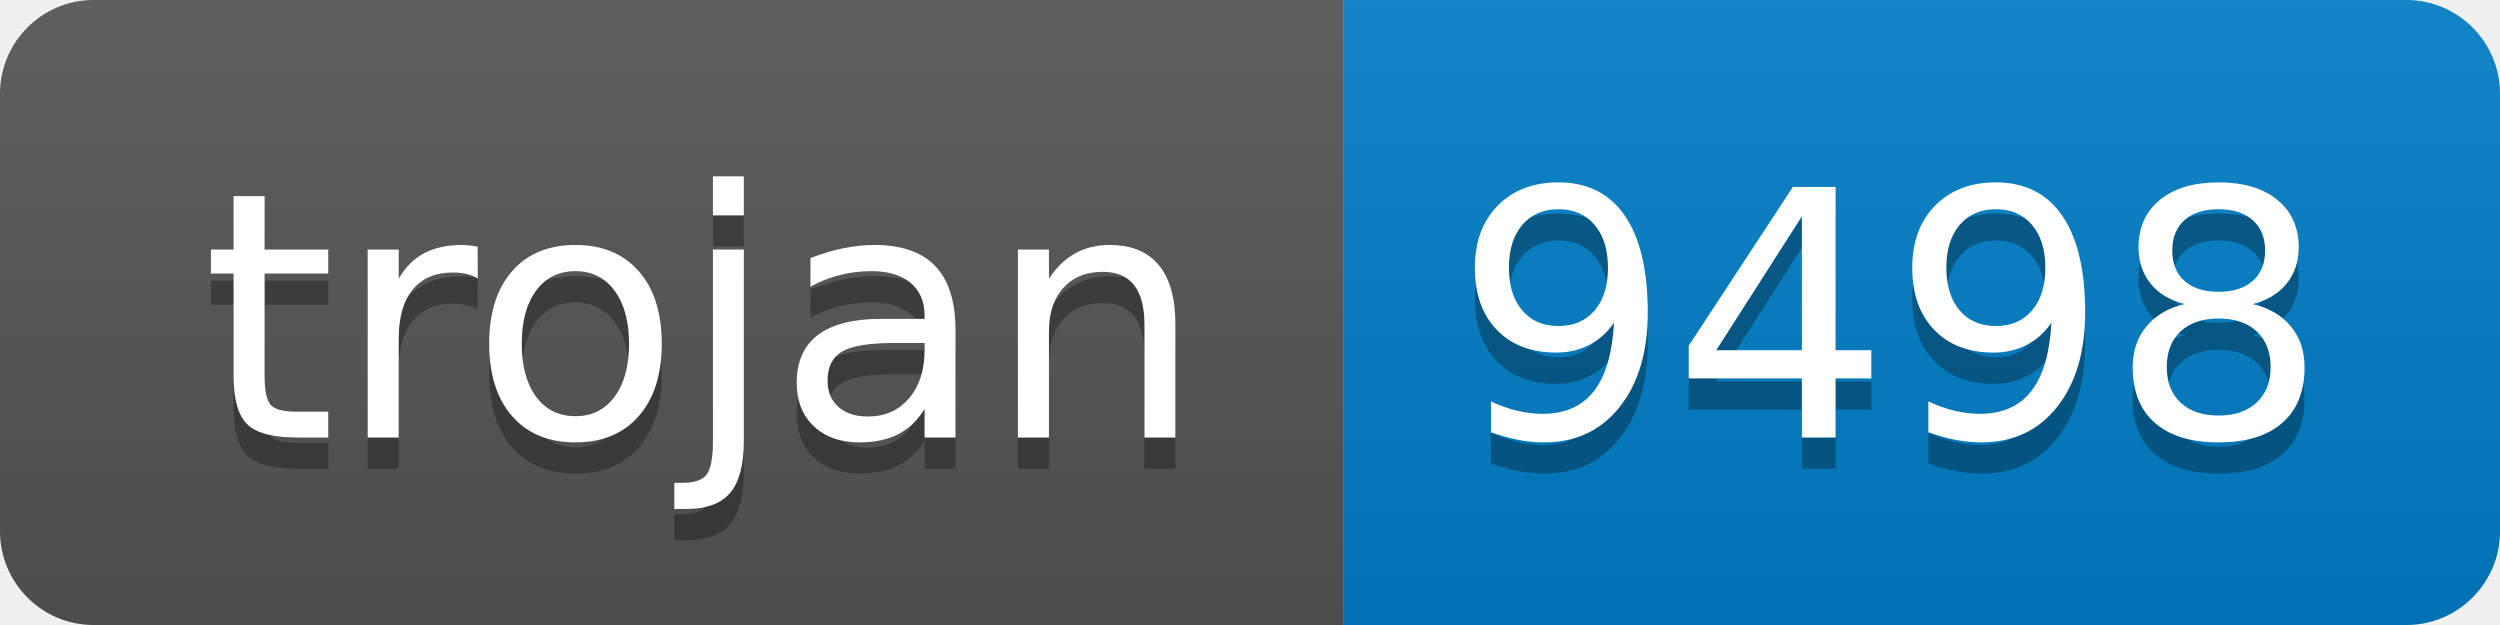
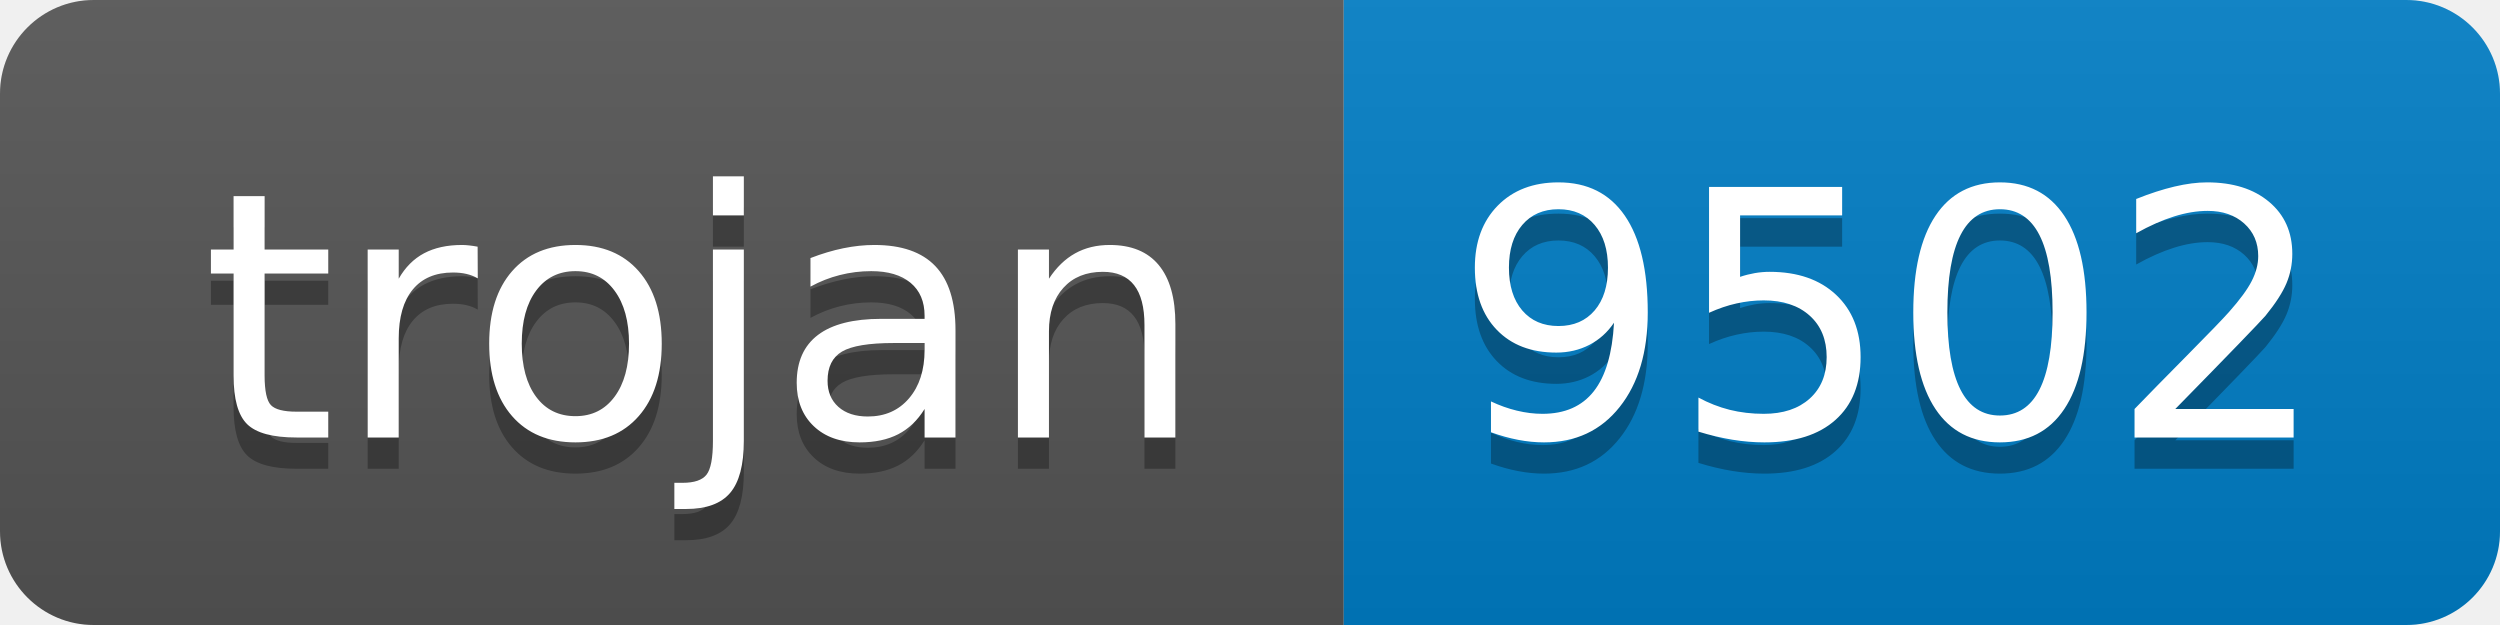
- <svg xmlns="http://www.w3.org/2000/svg" width="80" height="20" role="img" aria-label="trojan: 9498">
+ <svg xmlns="http://www.w3.org/2000/svg" width="80" height="20" role="img" aria-label="trojan: 9502">
  <linearGradient id="s" x2="0" y2="100%">
    <stop offset="0" stop-color="#bbb" stop-opacity=".1" />
    <stop offset="1" stop-opacity=".1" />
  </linearGradient>
  <clipPath id="r">
    <rect width="80" height="20" rx="3" fill="#fff" />
  </clipPath>
  <g clip-path="url(#r)">
    <rect width="43" height="20" fill="#555" />
    <rect x="43" width="37" height="20" fill="#007ec6" />
    <rect width="80" height="20" fill="url(#s)" />
  </g>
  <g fill="#fff" text-anchor="middle" font-family="Verdana,Geneva,DejaVu Sans,sans-serif" text-rendering="geometricPrecision" font-size="110">
    <text aria-hidden="true" x="225" y="150" fill="#010101" fill-opacity=".3" transform="scale(.1)" textLength="330">trojan</text>
    <text x="225" y="140" transform="scale(.1)" fill="#fff" textLength="330">trojan</text>
-     <text aria-hidden="true" x="605" y="150" fill="#010101" fill-opacity=".3" transform="scale(.1)" textLength="270">9498</text>
-     <text x="605" y="140" transform="scale(.1)" fill="#fff" textLength="270">9498</text>
+     <text aria-hidden="true" x="605" y="150" fill="#010101" fill-opacity=".3" transform="scale(.1)" textLength="270">9502</text>
+     <text x="605" y="140" transform="scale(.1)" fill="#fff" textLength="270">9502</text>
  </g>
</svg>
